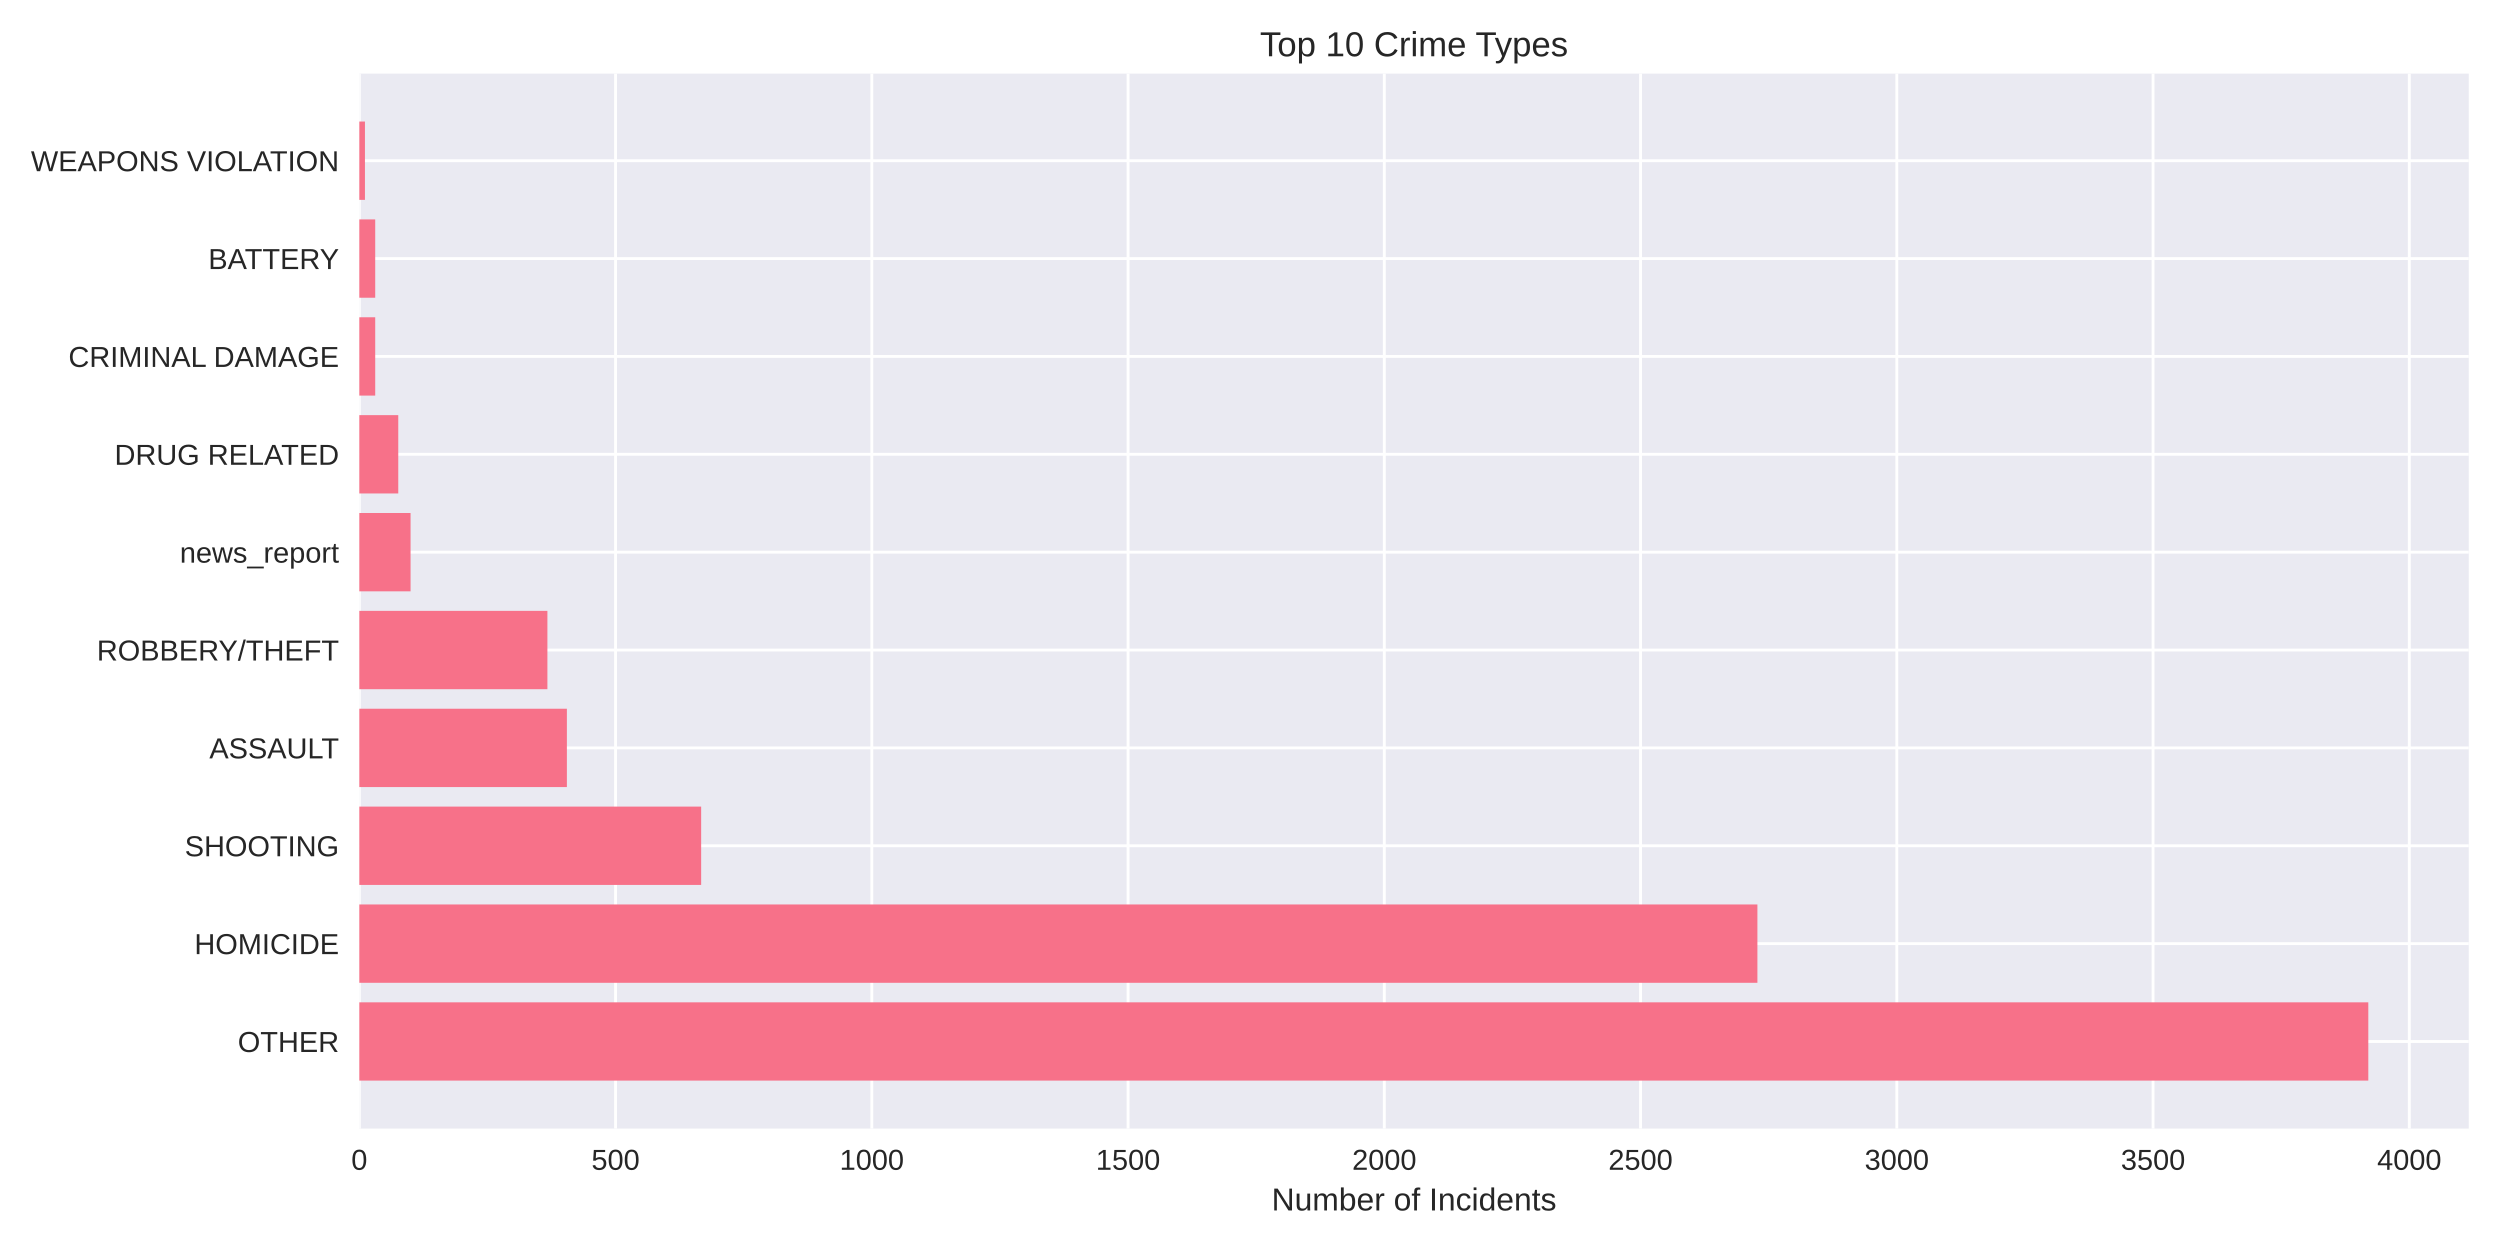
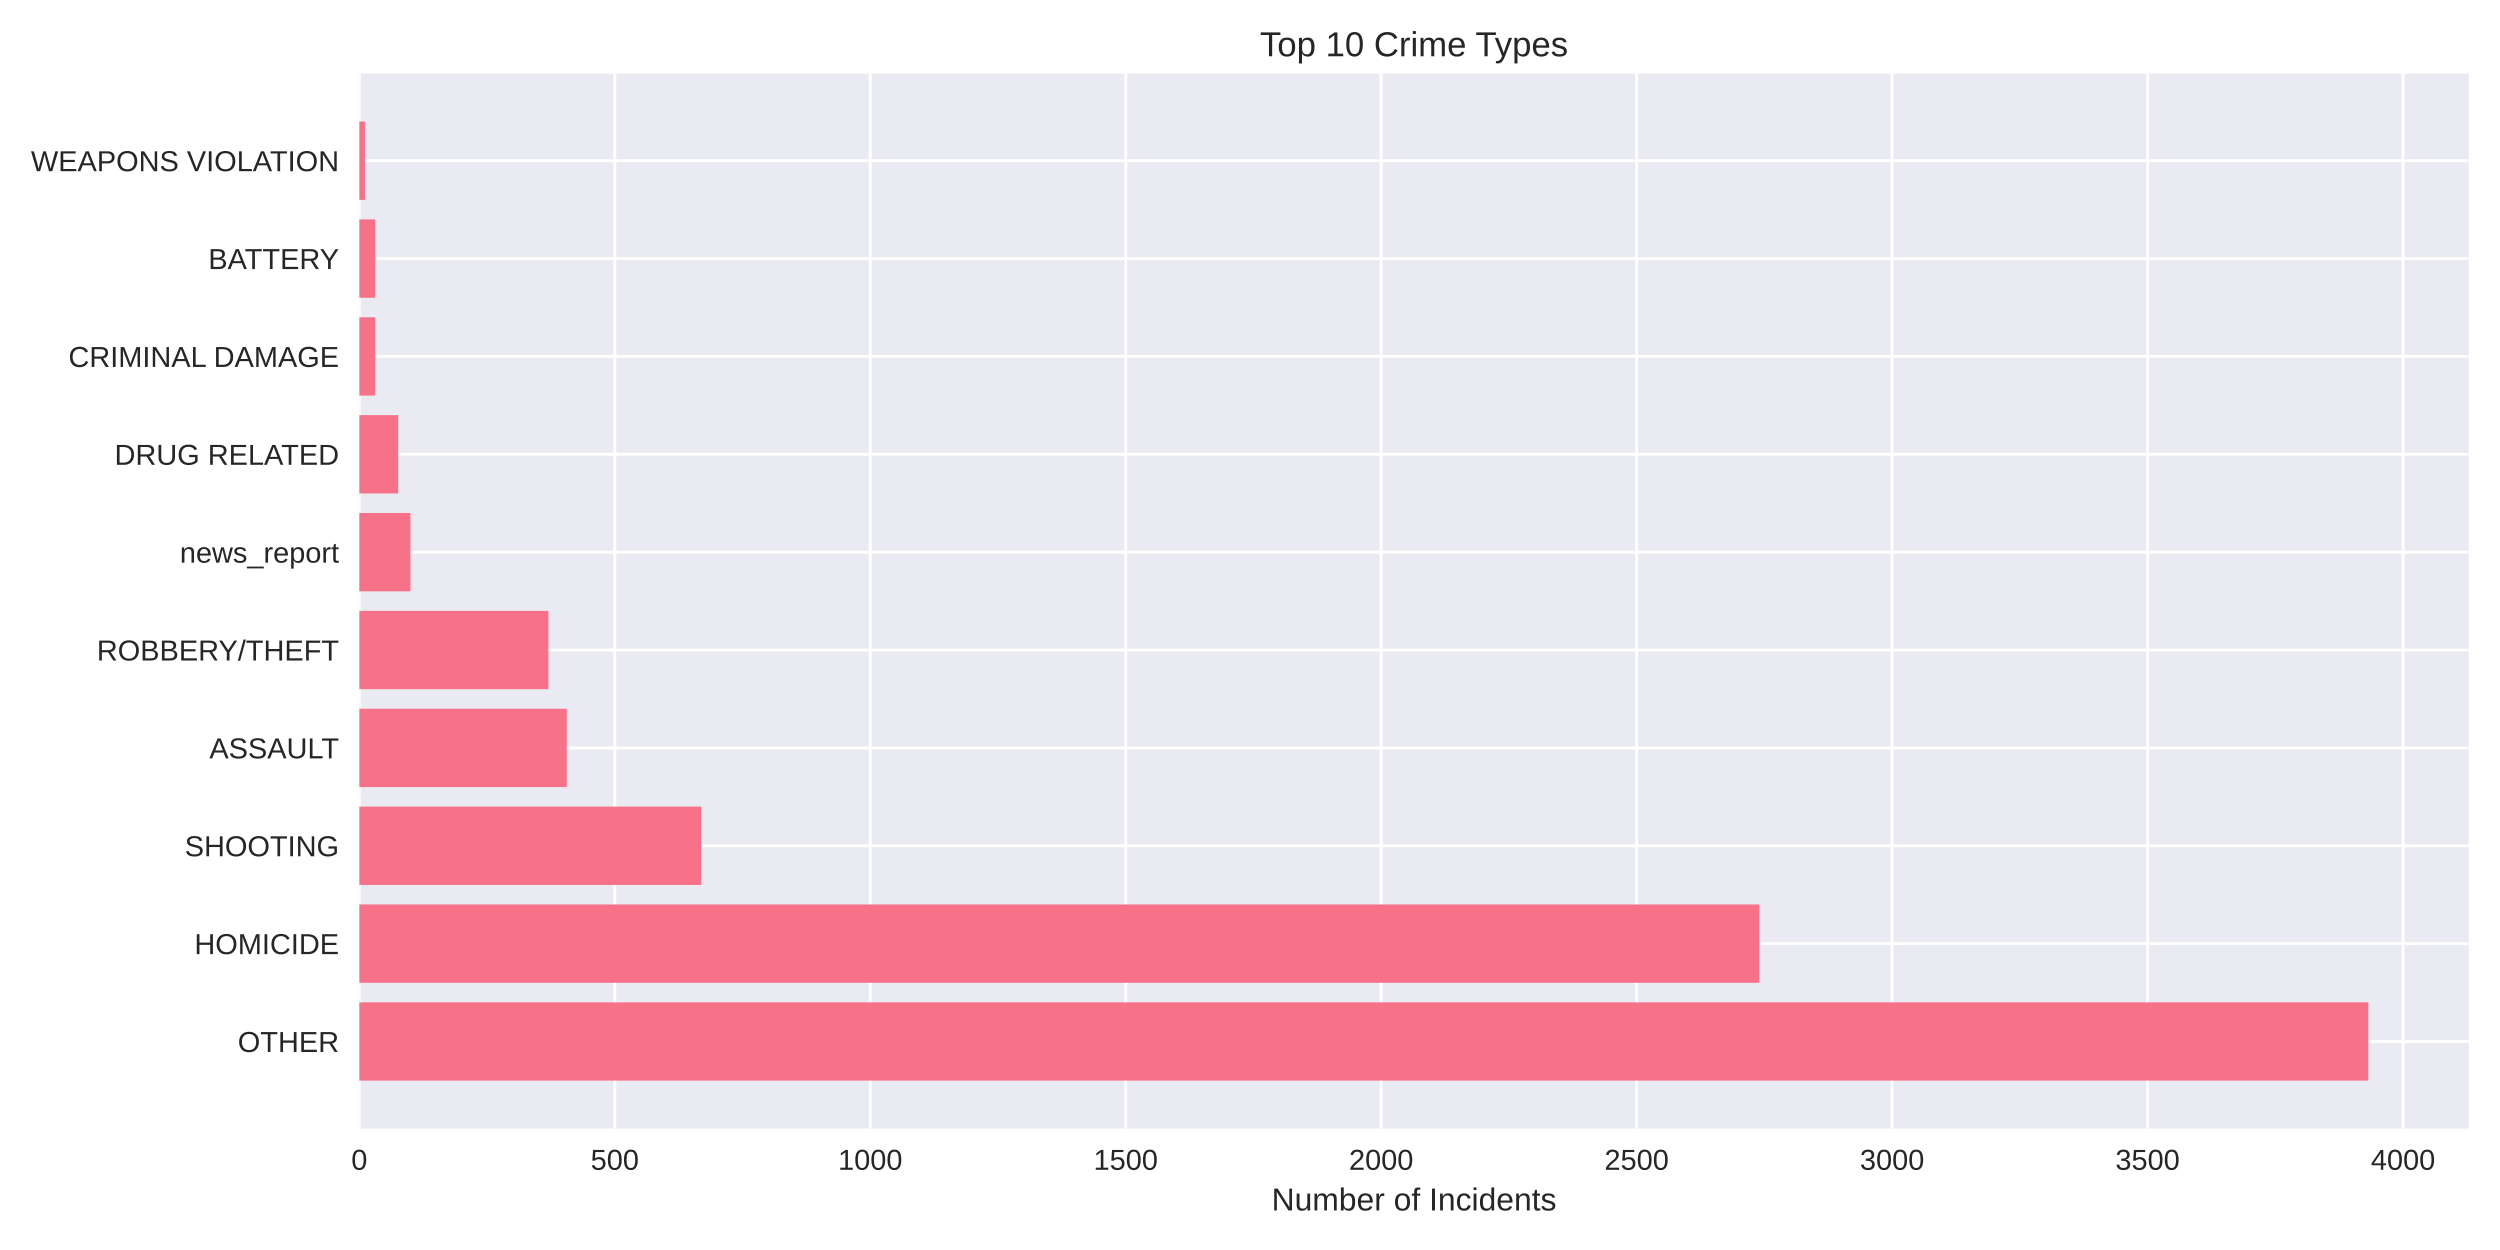
<svg xmlns="http://www.w3.org/2000/svg" width="864pt" height="432pt" viewBox="0 0 864 432" version="1.1">
  <defs>
    <style type="text/css">*{stroke-linejoin: round; stroke-linecap: butt}</style>
  </defs>
  <g id="figure_1">
    <g id="patch_1">
      <path d="M 0 432  L 864 432  L 864 0  L 0 0  z " style="fill: #ffffff" />
    </g>
    <g id="axes_1">
      <g id="patch_2">
        <path d="M 124.18 390.04  L 853.2 390.04  L 853.2 25.44  L 124.18 25.44  z " style="fill: #eaeaf2" />
      </g>
      <g id="matplotlib.axis_1">
        <g id="xtick_1">
          <g id="line2d_1">
-             <path d="M 124.18 390.04  L 124.18 25.44  " clip-path="url(#pf5e2b3a31e)" style="fill: none; stroke: #ffffff; stroke-linecap: round" />
+             <path d="M 124.18 390.04  L 124.18 25.44  " clip-path="url(#p18baa37737)" style="fill: none; stroke: #ffffff; stroke-linecap: round" />
          </g>
          <g id="line2d_2" />
          <g id="text_1">
            <text style="fill: #262626; font: 10px 'Arial', 'Liberation Sans', 'DejaVu Sans', 'Bitstream Vera Sans', sans-serif; text-anchor: middle" x="124.18" y="404.287" transform="rotate(-0 124.18 404.2869)">0</text>
          </g>
        </g>
        <g id="xtick_2">
          <g id="line2d_3">
-             <path d="M 212.739 390.04  L 212.739 25.44  " clip-path="url(#pf5e2b3a31e)" style="fill: none; stroke: #ffffff; stroke-linecap: round" />
+             <path d="M 212.469 390.04  L 212.469 25.44  " clip-path="url(#p18baa37737)" style="fill: none; stroke: #ffffff; stroke-linecap: round" />
          </g>
          <g id="line2d_4" />
          <g id="text_2">
-             <text style="fill: #262626; font: 10px 'Arial', 'Liberation Sans', 'DejaVu Sans', 'Bitstream Vera Sans', sans-serif; text-anchor: middle" x="212.739" y="404.287" transform="rotate(-0 212.7393 404.2869)">500</text>
+             <text style="fill: #262626; font: 10px 'Arial', 'Liberation Sans', 'DejaVu Sans', 'Bitstream Vera Sans', sans-serif; text-anchor: middle" x="212.469" y="404.287" transform="rotate(-0 212.469 404.2869)">500</text>
          </g>
        </g>
        <g id="xtick_3">
          <g id="line2d_5">
-             <path d="M 301.299 390.04  L 301.299 25.44  " clip-path="url(#pf5e2b3a31e)" style="fill: none; stroke: #ffffff; stroke-linecap: round" />
+             <path d="M 300.758 390.04  L 300.758 25.44  " clip-path="url(#p18baa37737)" style="fill: none; stroke: #ffffff; stroke-linecap: round" />
          </g>
          <g id="line2d_6" />
          <g id="text_3">
-             <text style="fill: #262626; font: 10px 'Arial', 'Liberation Sans', 'DejaVu Sans', 'Bitstream Vera Sans', sans-serif; text-anchor: middle" x="301.299" y="404.287" transform="rotate(-0 301.2986 404.2869)">1000</text>
+             <text style="fill: #262626; font: 10px 'Arial', 'Liberation Sans', 'DejaVu Sans', 'Bitstream Vera Sans', sans-serif; text-anchor: middle" x="300.758" y="404.287" transform="rotate(-0 300.758 404.2869)">1000</text>
          </g>
        </g>
        <g id="xtick_4">
          <g id="line2d_7">
-             <path d="M 389.858 390.04  L 389.858 25.44  " clip-path="url(#pf5e2b3a31e)" style="fill: none; stroke: #ffffff; stroke-linecap: round" />
+             <path d="M 389.047 390.04  L 389.047 25.44  " clip-path="url(#p18baa37737)" style="fill: none; stroke: #ffffff; stroke-linecap: round" />
          </g>
          <g id="line2d_8" />
          <g id="text_4">
-             <text style="fill: #262626; font: 10px 'Arial', 'Liberation Sans', 'DejaVu Sans', 'Bitstream Vera Sans', sans-serif; text-anchor: middle" x="389.858" y="404.287" transform="rotate(-0 389.8578 404.2869)">1500</text>
+             <text style="fill: #262626; font: 10px 'Arial', 'Liberation Sans', 'DejaVu Sans', 'Bitstream Vera Sans', sans-serif; text-anchor: middle" x="389.047" y="404.287" transform="rotate(-0 389.047 404.2869)">1500</text>
          </g>
        </g>
        <g id="xtick_5">
          <g id="line2d_9">
-             <path d="M 478.417 390.04  L 478.417 25.44  " clip-path="url(#pf5e2b3a31e)" style="fill: none; stroke: #ffffff; stroke-linecap: round" />
+             <path d="M 477.336 390.04  L 477.336 25.44  " clip-path="url(#p18baa37737)" style="fill: none; stroke: #ffffff; stroke-linecap: round" />
          </g>
          <g id="line2d_10" />
          <g id="text_5">
-             <text style="fill: #262626; font: 10px 'Arial', 'Liberation Sans', 'DejaVu Sans', 'Bitstream Vera Sans', sans-serif; text-anchor: middle" x="478.417" y="404.287" transform="rotate(-0 478.4171 404.2869)">2000</text>
+             <text style="fill: #262626; font: 10px 'Arial', 'Liberation Sans', 'DejaVu Sans', 'Bitstream Vera Sans', sans-serif; text-anchor: middle" x="477.336" y="404.287" transform="rotate(-0 477.336 404.2869)">2000</text>
          </g>
        </g>
        <g id="xtick_6">
          <g id="line2d_11">
-             <path d="M 566.976 390.04  L 566.976 25.44  " clip-path="url(#pf5e2b3a31e)" style="fill: none; stroke: #ffffff; stroke-linecap: round" />
+             <path d="M 565.625 390.04  L 565.625 25.44  " clip-path="url(#p18baa37737)" style="fill: none; stroke: #ffffff; stroke-linecap: round" />
          </g>
          <g id="line2d_12" />
          <g id="text_6">
-             <text style="fill: #262626; font: 10px 'Arial', 'Liberation Sans', 'DejaVu Sans', 'Bitstream Vera Sans', sans-serif; text-anchor: middle" x="566.976" y="404.287" transform="rotate(-0 566.9764 404.2869)">2500</text>
+             <text style="fill: #262626; font: 10px 'Arial', 'Liberation Sans', 'DejaVu Sans', 'Bitstream Vera Sans', sans-serif; text-anchor: middle" x="565.625" y="404.287" transform="rotate(-0 565.625 404.2869)">2500</text>
          </g>
        </g>
        <g id="xtick_7">
          <g id="line2d_13">
-             <path d="M 655.536 390.04  L 655.536 25.44  " clip-path="url(#pf5e2b3a31e)" style="fill: none; stroke: #ffffff; stroke-linecap: round" />
+             <path d="M 653.914 390.04  L 653.914 25.44  " clip-path="url(#p18baa37737)" style="fill: none; stroke: #ffffff; stroke-linecap: round" />
          </g>
          <g id="line2d_14" />
          <g id="text_7">
-             <text style="fill: #262626; font: 10px 'Arial', 'Liberation Sans', 'DejaVu Sans', 'Bitstream Vera Sans', sans-serif; text-anchor: middle" x="655.536" y="404.287" transform="rotate(-0 655.5357 404.2869)">3000</text>
+             <text style="fill: #262626; font: 10px 'Arial', 'Liberation Sans', 'DejaVu Sans', 'Bitstream Vera Sans', sans-serif; text-anchor: middle" x="653.914" y="404.287" transform="rotate(-0 653.914 404.2869)">3000</text>
          </g>
        </g>
        <g id="xtick_8">
          <g id="line2d_15">
-             <path d="M 744.095 390.04  L 744.095 25.44  " clip-path="url(#pf5e2b3a31e)" style="fill: none; stroke: #ffffff; stroke-linecap: round" />
+             <path d="M 742.203 390.04  L 742.203 25.44  " clip-path="url(#p18baa37737)" style="fill: none; stroke: #ffffff; stroke-linecap: round" />
          </g>
          <g id="line2d_16" />
          <g id="text_8">
-             <text style="fill: #262626; font: 10px 'Arial', 'Liberation Sans', 'DejaVu Sans', 'Bitstream Vera Sans', sans-serif; text-anchor: middle" x="744.095" y="404.287" transform="rotate(-0 744.095 404.2869)">3500</text>
+             <text style="fill: #262626; font: 10px 'Arial', 'Liberation Sans', 'DejaVu Sans', 'Bitstream Vera Sans', sans-serif; text-anchor: middle" x="742.203" y="404.287" transform="rotate(-0 742.2031 404.2869)">3500</text>
          </g>
        </g>
        <g id="xtick_9">
          <g id="line2d_17">
-             <path d="M 832.654 390.04  L 832.654 25.44  " clip-path="url(#pf5e2b3a31e)" style="fill: none; stroke: #ffffff; stroke-linecap: round" />
+             <path d="M 830.492 390.04  L 830.492 25.44  " clip-path="url(#p18baa37737)" style="fill: none; stroke: #ffffff; stroke-linecap: round" />
          </g>
          <g id="line2d_18" />
          <g id="text_9">
-             <text style="fill: #262626; font: 10px 'Arial', 'Liberation Sans', 'DejaVu Sans', 'Bitstream Vera Sans', sans-serif; text-anchor: middle" x="832.654" y="404.287" transform="rotate(-0 832.6542 404.2869)">4000</text>
+             <text style="fill: #262626; font: 10px 'Arial', 'Liberation Sans', 'DejaVu Sans', 'Bitstream Vera Sans', sans-serif; text-anchor: middle" x="830.492" y="404.287" transform="rotate(-0 830.4921 404.2869)">4000</text>
          </g>
        </g>
        <g id="text_10">
          <text style="fill: #262626; font: 11px 'Arial', 'Liberation Sans', 'DejaVu Sans', 'Bitstream Vera Sans', sans-serif; text-anchor: middle" x="488.69" y="418.333" transform="rotate(-0 488.69 418.3334)">Number of Incidents</text>
        </g>
      </g>
      <g id="matplotlib.axis_2">
        <g id="ytick_1">
          <g id="line2d_19">
-             <path d="M 124.18 359.939  L 853.2 359.939  " clip-path="url(#pf5e2b3a31e)" style="fill: none; stroke: #ffffff; stroke-linecap: round" />
+             <path d="M 124.18 359.939  L 853.2 359.939  " clip-path="url(#p18baa37737)" style="fill: none; stroke: #ffffff; stroke-linecap: round" />
          </g>
          <g id="line2d_20" />
          <g id="text_11">
            <text style="fill: #262626; font: 10px 'Arial', 'Liberation Sans', 'DejaVu Sans', 'Bitstream Vera Sans', sans-serif; text-anchor: end" x="117.18" y="363.562" transform="rotate(-0 117.18 363.562)">OTHER</text>
          </g>
        </g>
        <g id="ytick_2">
          <g id="line2d_21">
-             <path d="M 124.18 326.117  L 853.2 326.117  " clip-path="url(#pf5e2b3a31e)" style="fill: none; stroke: #ffffff; stroke-linecap: round" />
+             <path d="M 124.18 326.117  L 853.2 326.117  " clip-path="url(#p18baa37737)" style="fill: none; stroke: #ffffff; stroke-linecap: round" />
          </g>
          <g id="line2d_22" />
          <g id="text_12">
            <text style="fill: #262626; font: 10px 'Arial', 'Liberation Sans', 'DejaVu Sans', 'Bitstream Vera Sans', sans-serif; text-anchor: end" x="117.18" y="329.74" transform="rotate(-0 117.18 329.7401)">HOMICIDE</text>
          </g>
        </g>
        <g id="ytick_3">
          <g id="line2d_23">
-             <path d="M 124.18 292.295  L 853.2 292.295  " clip-path="url(#pf5e2b3a31e)" style="fill: none; stroke: #ffffff; stroke-linecap: round" />
+             <path d="M 124.18 292.295  L 853.2 292.295  " clip-path="url(#p18baa37737)" style="fill: none; stroke: #ffffff; stroke-linecap: round" />
          </g>
          <g id="line2d_24" />
          <g id="text_13">
            <text style="fill: #262626; font: 10px 'Arial', 'Liberation Sans', 'DejaVu Sans', 'Bitstream Vera Sans', sans-serif; text-anchor: end" x="117.18" y="295.918" transform="rotate(-0 117.18 295.9182)">SHOOTING</text>
          </g>
        </g>
        <g id="ytick_4">
          <g id="line2d_25">
-             <path d="M 124.18 258.473  L 853.2 258.473  " clip-path="url(#pf5e2b3a31e)" style="fill: none; stroke: #ffffff; stroke-linecap: round" />
+             <path d="M 124.18 258.473  L 853.2 258.473  " clip-path="url(#p18baa37737)" style="fill: none; stroke: #ffffff; stroke-linecap: round" />
          </g>
          <g id="line2d_26" />
          <g id="text_14">
            <text style="fill: #262626; font: 10px 'Arial', 'Liberation Sans', 'DejaVu Sans', 'Bitstream Vera Sans', sans-serif; text-anchor: end" x="117.18" y="262.096" transform="rotate(-0 117.18 262.0963)">ASSAULT</text>
          </g>
        </g>
        <g id="ytick_5">
          <g id="line2d_27">
-             <path d="M 124.18 224.651  L 853.2 224.651  " clip-path="url(#pf5e2b3a31e)" style="fill: none; stroke: #ffffff; stroke-linecap: round" />
+             <path d="M 124.18 224.651  L 853.2 224.651  " clip-path="url(#p18baa37737)" style="fill: none; stroke: #ffffff; stroke-linecap: round" />
          </g>
          <g id="line2d_28" />
          <g id="text_15">
            <text style="fill: #262626; font: 10px 'Arial', 'Liberation Sans', 'DejaVu Sans', 'Bitstream Vera Sans', sans-serif; text-anchor: end" x="117.18" y="228.274" transform="rotate(-0 117.18 228.2744)">ROBBERY/THEFT</text>
          </g>
        </g>
        <g id="ytick_6">
          <g id="line2d_29">
-             <path d="M 124.18 190.829  L 853.2 190.829  " clip-path="url(#pf5e2b3a31e)" style="fill: none; stroke: #ffffff; stroke-linecap: round" />
+             <path d="M 124.18 190.829  L 853.2 190.829  " clip-path="url(#p18baa37737)" style="fill: none; stroke: #ffffff; stroke-linecap: round" />
          </g>
          <g id="line2d_30" />
          <g id="text_16">
            <text style="fill: #262626; font: 10px 'Arial', 'Liberation Sans', 'DejaVu Sans', 'Bitstream Vera Sans', sans-serif; text-anchor: end" x="117.18" y="194.452" transform="rotate(-0 117.18 194.4525)">news_report</text>
          </g>
        </g>
        <g id="ytick_7">
          <g id="line2d_31">
-             <path d="M 124.18 157.007  L 853.2 157.007  " clip-path="url(#pf5e2b3a31e)" style="fill: none; stroke: #ffffff; stroke-linecap: round" />
+             <path d="M 124.18 157.007  L 853.2 157.007  " clip-path="url(#p18baa37737)" style="fill: none; stroke: #ffffff; stroke-linecap: round" />
          </g>
          <g id="line2d_32" />
          <g id="text_17">
            <text style="fill: #262626; font: 10px 'Arial', 'Liberation Sans', 'DejaVu Sans', 'Bitstream Vera Sans', sans-serif; text-anchor: end" x="117.18" y="160.631" transform="rotate(-0 117.18 160.6306)">DRUG RELATED</text>
          </g>
        </g>
        <g id="ytick_8">
          <g id="line2d_33">
-             <path d="M 124.18 123.185  L 853.2 123.185  " clip-path="url(#pf5e2b3a31e)" style="fill: none; stroke: #ffffff; stroke-linecap: round" />
+             <path d="M 124.18 123.185  L 853.2 123.185  " clip-path="url(#p18baa37737)" style="fill: none; stroke: #ffffff; stroke-linecap: round" />
          </g>
          <g id="line2d_34" />
          <g id="text_18">
            <text style="fill: #262626; font: 10px 'Arial', 'Liberation Sans', 'DejaVu Sans', 'Bitstream Vera Sans', sans-serif; text-anchor: end" x="117.18" y="126.809" transform="rotate(-0 117.18 126.8087)">CRIMINAL DAMAGE</text>
          </g>
        </g>
        <g id="ytick_9">
          <g id="line2d_35">
-             <path d="M 124.18 89.363  L 853.2 89.363  " clip-path="url(#pf5e2b3a31e)" style="fill: none; stroke: #ffffff; stroke-linecap: round" />
+             <path d="M 124.18 89.363  L 853.2 89.363  " clip-path="url(#p18baa37737)" style="fill: none; stroke: #ffffff; stroke-linecap: round" />
          </g>
          <g id="line2d_36" />
          <g id="text_19">
            <text style="fill: #262626; font: 10px 'Arial', 'Liberation Sans', 'DejaVu Sans', 'Bitstream Vera Sans', sans-serif; text-anchor: end" x="117.18" y="92.987" transform="rotate(-0 117.18 92.98681)">BATTERY</text>
          </g>
        </g>
        <g id="ytick_10">
          <g id="line2d_37">
-             <path d="M 124.18 55.541  L 853.2 55.541  " clip-path="url(#pf5e2b3a31e)" style="fill: none; stroke: #ffffff; stroke-linecap: round" />
+             <path d="M 124.18 55.541  L 853.2 55.541  " clip-path="url(#p18baa37737)" style="fill: none; stroke: #ffffff; stroke-linecap: round" />
          </g>
          <g id="line2d_38" />
          <g id="text_20">
            <text style="fill: #262626; font: 10px 'Arial', 'Liberation Sans', 'DejaVu Sans', 'Bitstream Vera Sans', sans-serif; text-anchor: end" x="117.18" y="59.165" transform="rotate(-0 117.18 59.16492)">WEAPONS VIOLATION</text>
          </g>
        </g>
      </g>
      <g id="patch_3">
-         <path d="M 124.18 373.467  L 818.485 373.467  L 818.485 346.41  L 124.18 346.41  z " clip-path="url(#pf5e2b3a31e)" style="fill: #f77189" />
+         <path d="M 124.18 373.467  L 818.485 373.467  L 818.485 346.41  L 124.18 346.41  z " clip-path="url(#p18baa37737)" style="fill: #f77189" />
      </g>
      <g id="patch_4">
-         <path d="M 124.18 339.645  L 607.359 339.645  L 607.359 312.588  L 124.18 312.588  z " clip-path="url(#pf5e2b3a31e)" style="fill: #f77189" />
+         <path d="M 124.18 339.645  L 608.004 339.645  L 608.004 312.588  L 124.18 312.588  z " clip-path="url(#p18baa37737)" style="fill: #f77189" />
      </g>
      <g id="patch_5">
-         <path d="M 124.18 305.823  L 242.318 305.823  L 242.318 278.766  L 124.18 278.766  z " clip-path="url(#pf5e2b3a31e)" style="fill: #f77189" />
+         <path d="M 124.18 305.823  L 242.311 305.823  L 242.311 278.766  L 124.18 278.766  z " clip-path="url(#p18baa37737)" style="fill: #f77189" />
      </g>
      <g id="patch_6">
-         <path d="M 124.18 272.002  L 195.913 272.002  L 195.913 244.944  L 124.18 244.944  z " clip-path="url(#pf5e2b3a31e)" style="fill: #f77189" />
+         <path d="M 124.18 272.002  L 195.871 272.002  L 195.871 244.944  L 124.18 244.944  z " clip-path="url(#p18baa37737)" style="fill: #f77189" />
      </g>
      <g id="patch_7">
-         <path d="M 124.18 238.18  L 189.183 238.18  L 189.183 211.122  L 124.18 211.122  z " clip-path="url(#pf5e2b3a31e)" style="fill: #f77189" />
+         <path d="M 124.18 238.18  L 189.514 238.18  L 189.514 211.122  L 124.18 211.122  z " clip-path="url(#p18baa37737)" style="fill: #f77189" />
      </g>
      <g id="patch_8">
-         <path d="M 124.18 204.358  L 141.892 204.358  L 141.892 177.3  L 124.18 177.3  z " clip-path="url(#pf5e2b3a31e)" style="fill: #f77189" />
+         <path d="M 124.18 204.358  L 141.838 204.358  L 141.838 177.3  L 124.18 177.3  z " clip-path="url(#p18baa37737)" style="fill: #f77189" />
      </g>
      <g id="patch_9">
-         <path d="M 124.18 170.536  L 137.641 170.536  L 137.641 143.478  L 124.18 143.478  z " clip-path="url(#pf5e2b3a31e)" style="fill: #f77189" />
+         <path d="M 124.18 170.536  L 137.6 170.536  L 137.6 143.478  L 124.18 143.478  z " clip-path="url(#p18baa37737)" style="fill: #f77189" />
      </g>
      <g id="patch_10">
-         <path d="M 124.18 136.714  L 129.671 136.714  L 129.671 109.657  L 124.18 109.657  z " clip-path="url(#pf5e2b3a31e)" style="fill: #f77189" />
+         <path d="M 124.18 136.714  L 129.654 136.714  L 129.654 109.657  L 124.18 109.657  z " clip-path="url(#p18baa37737)" style="fill: #f77189" />
      </g>
      <g id="patch_11">
-         <path d="M 124.18 102.892  L 129.671 102.892  L 129.671 75.835  L 124.18 75.835  z " clip-path="url(#pf5e2b3a31e)" style="fill: #f77189" />
+         <path d="M 124.18 102.892  L 129.654 102.892  L 129.654 75.835  L 124.18 75.835  z " clip-path="url(#p18baa37737)" style="fill: #f77189" />
      </g>
      <g id="patch_12">
-         <path d="M 124.18 69.07  L 126.128 69.07  L 126.128 42.013  L 124.18 42.013  z " clip-path="url(#pf5e2b3a31e)" style="fill: #f77189" />
+         <path d="M 124.18 69.07  L 126.122 69.07  L 126.122 42.013  L 124.18 42.013  z " clip-path="url(#p18baa37737)" style="fill: #f77189" />
      </g>
      <g id="patch_13">
        <path d="M 124.18 390.04  L 124.18 25.44  " style="fill: none" />
      </g>
      <g id="patch_14">
        <path d="M 853.2 390.04  L 853.2 25.44  " style="fill: none" />
      </g>
      <g id="patch_15">
        <path d="M 124.18 390.04  L 853.2 390.04  " style="fill: none" />
      </g>
      <g id="patch_16">
        <path d="M 124.18 25.44  L 853.2 25.44  " style="fill: none" />
      </g>
      <g id="text_21">
        <text style="fill: #262626; font: 12px 'Arial', 'Liberation Sans', 'DejaVu Sans', 'Bitstream Vera Sans', sans-serif; text-anchor: middle" x="488.69" y="19.44" transform="rotate(-0 488.69 19.44)">Top 10 Crime Types</text>
      </g>
    </g>
  </g>
  <defs>
-     <clipPath id="pf5e2b3a31e">
+     <clipPath id="p18baa37737">
      <rect x="124.18" y="25.44" width="729.02" height="364.6" />
    </clipPath>
  </defs>
</svg>
